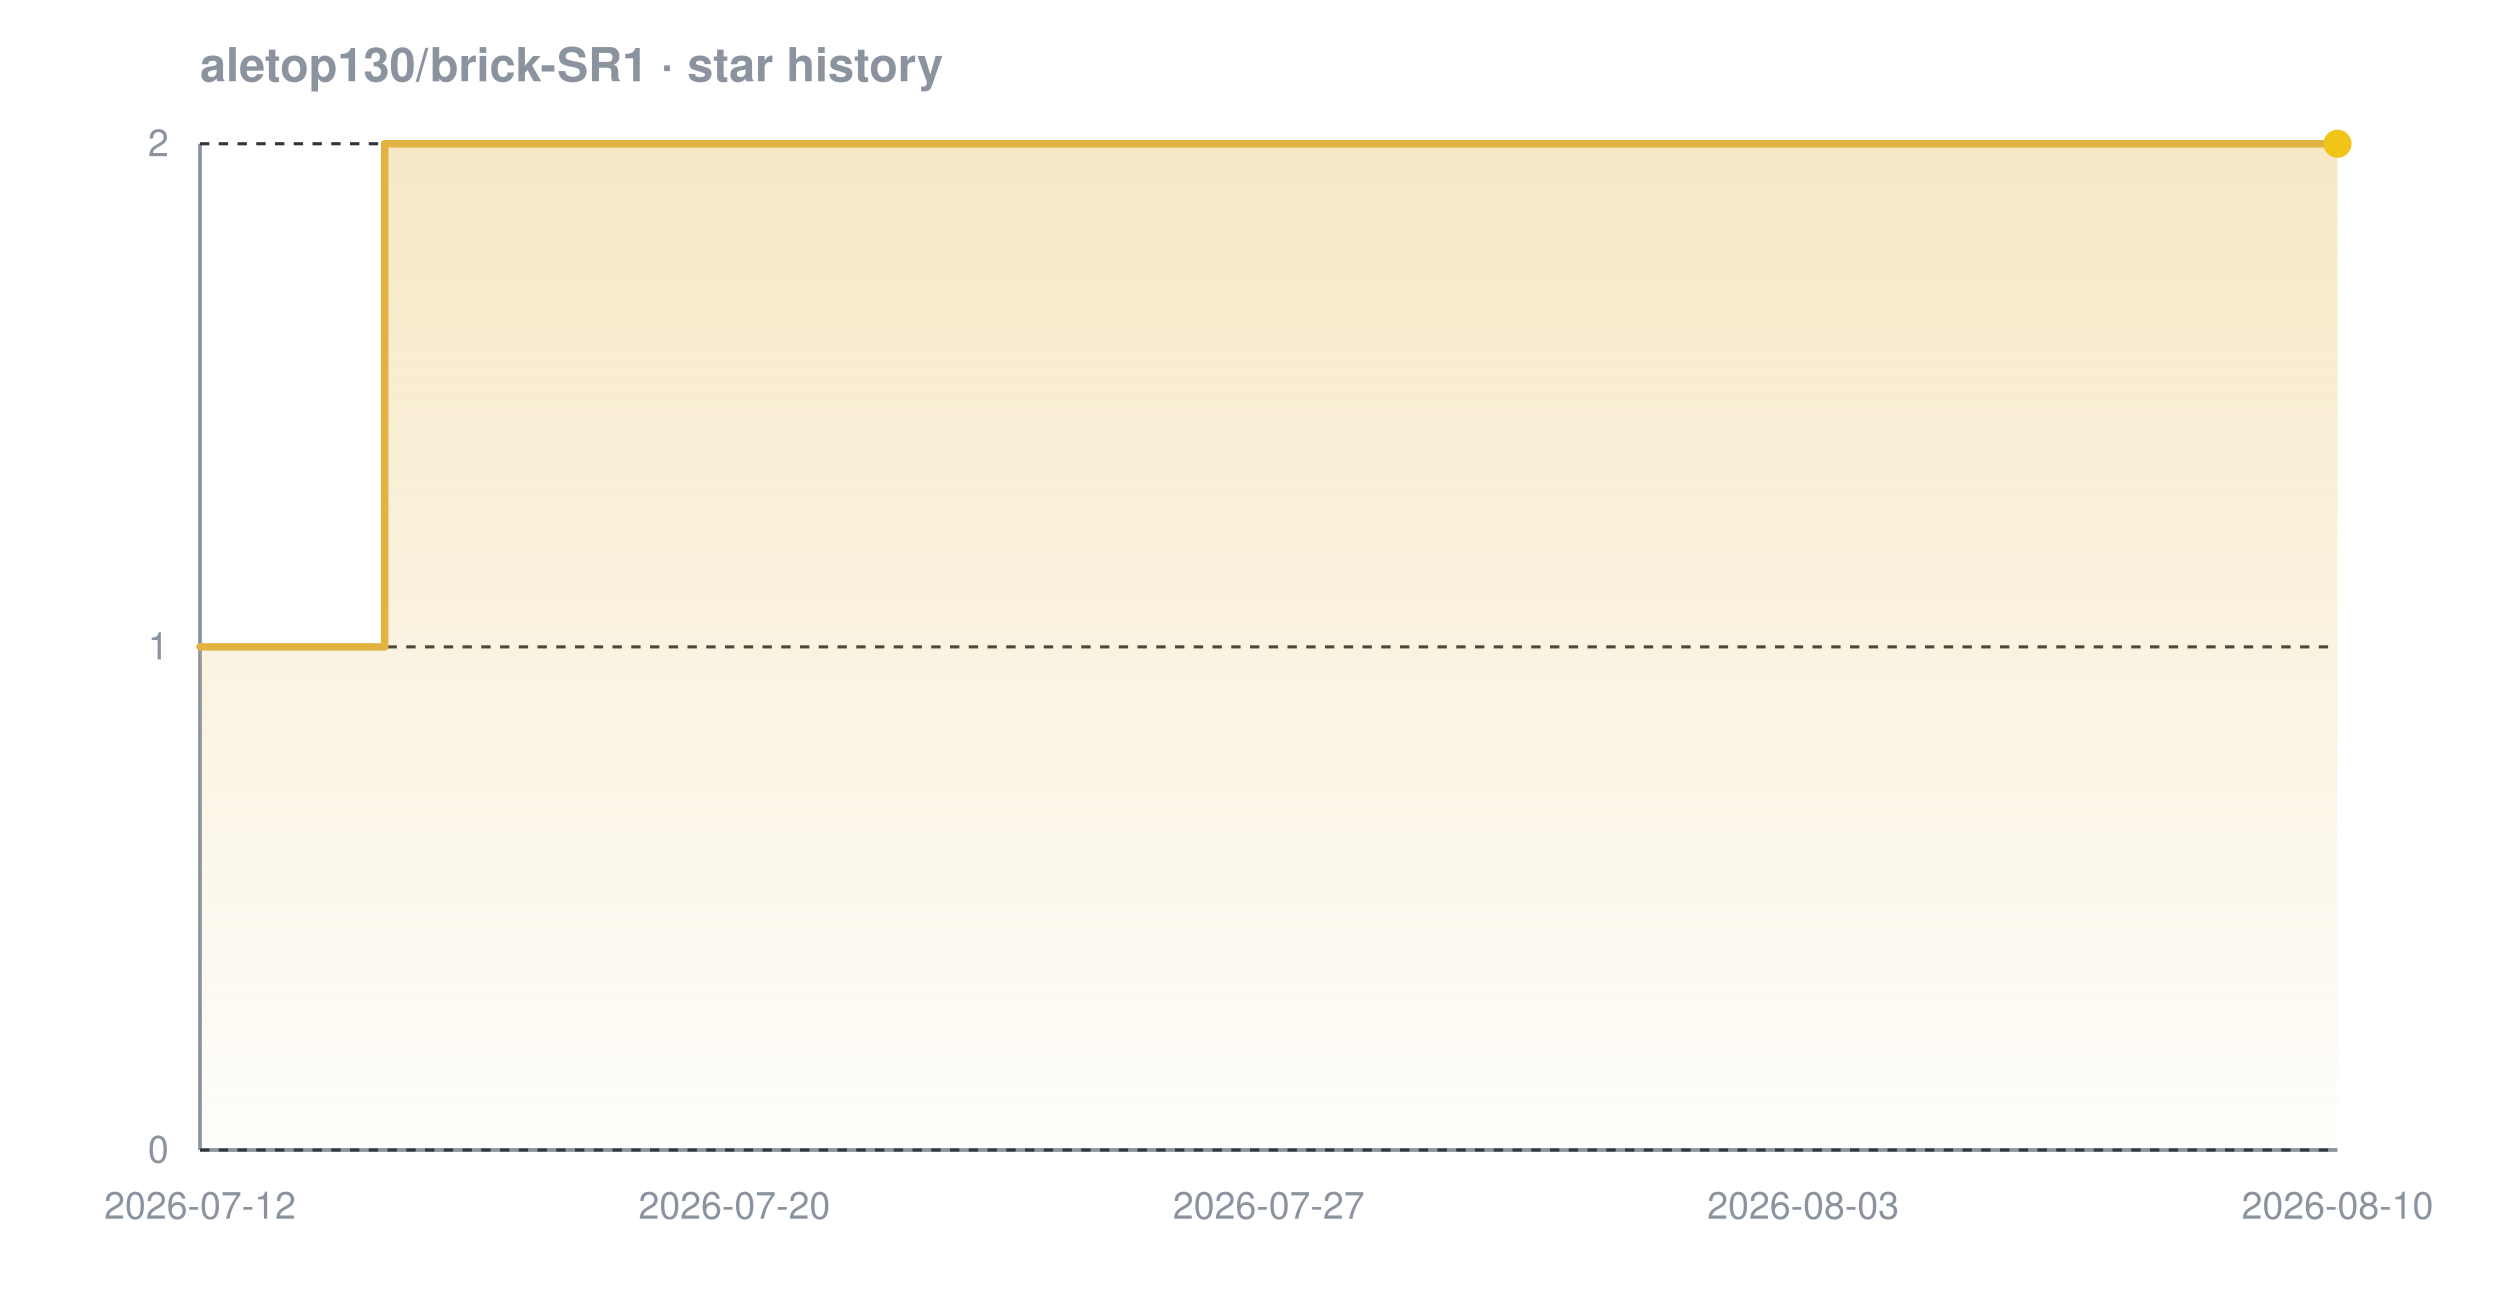
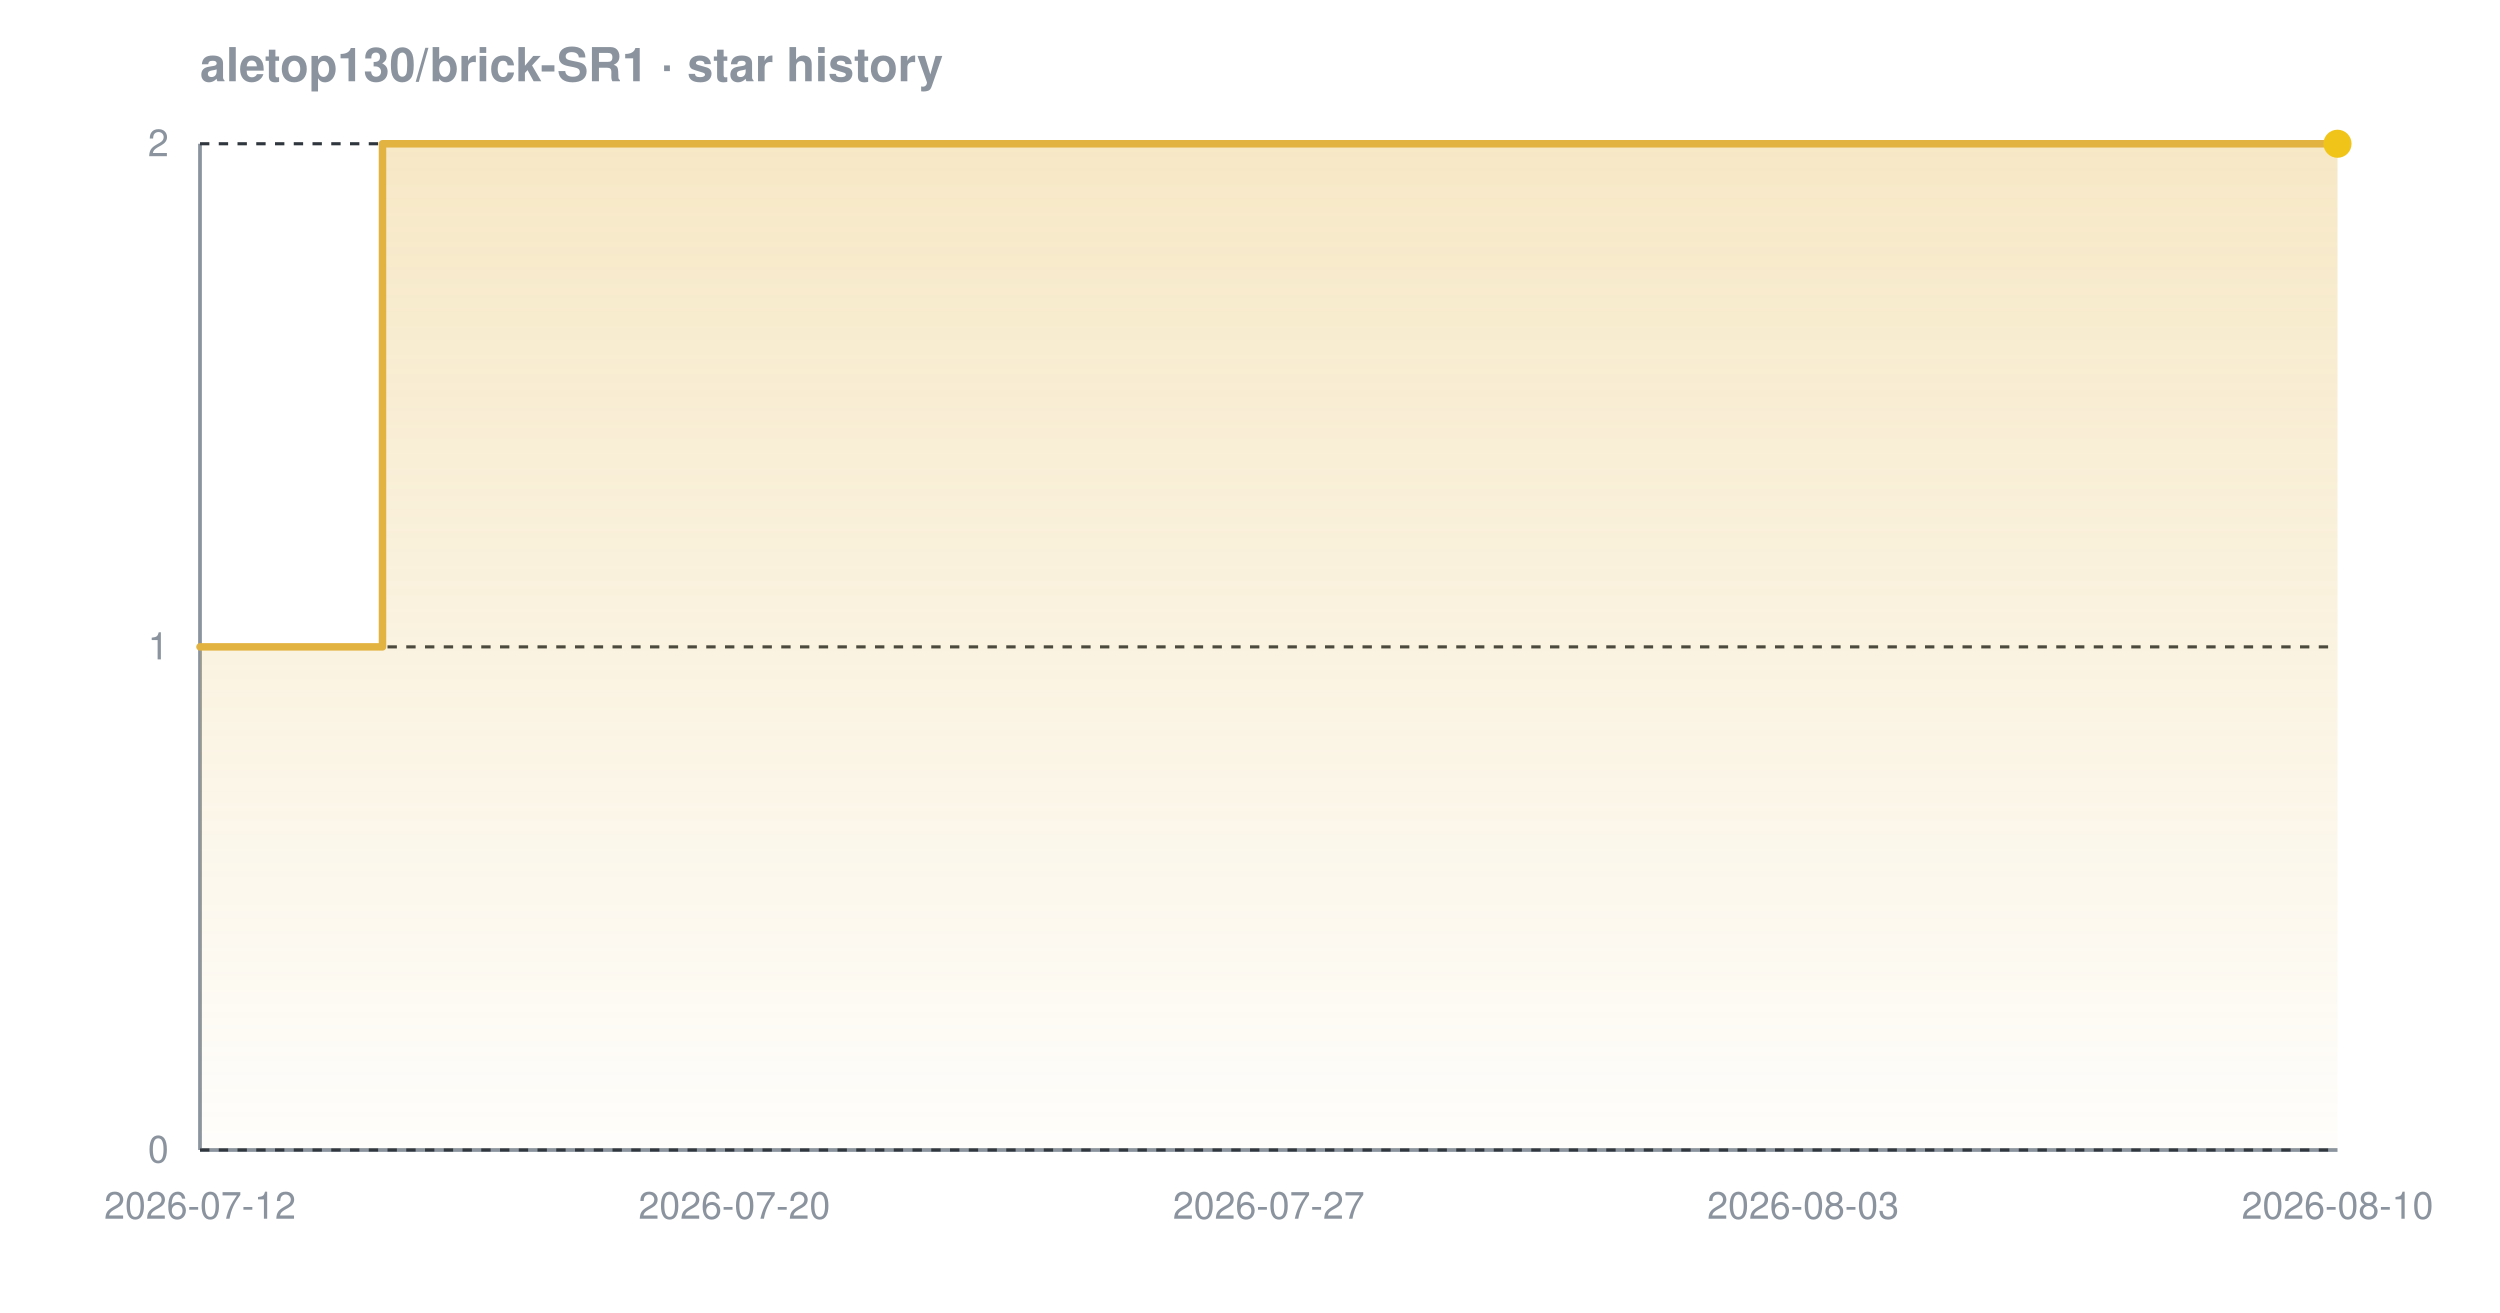
<svg xmlns="http://www.w3.org/2000/svg" width="800" height="420" viewBox="0 0 800 420" font-family="-apple-system,BlinkMacSystemFont,'Segoe UI',Helvetica,Arial,sans-serif" role="img" aria-label="Star history chart for aletop130/brick-SR1">
  <defs>
    <linearGradient id="grad-dark" x1="0" y1="0" x2="0" y2="1">
      <stop offset="0%" stop-color="#e3b341" stop-opacity="0.30" />
      <stop offset="100%" stop-color="#e3b341" stop-opacity="0.02" />
    </linearGradient>
  </defs>
  <text x="64" y="26" font-size="15" font-weight="600" fill="#8b949e">aletop130/brick-SR1 · star history</text>
  <line x1="64" y1="368" x2="748" y2="368" stroke="#8b949e" stroke-width="1.2" />
  <line x1="64" y1="46" x2="64" y2="368" stroke="#8b949e" stroke-width="1.2" />
  <line x1="64" y1="368.0" x2="748" y2="368.0" stroke="#30363d" stroke-width="1" stroke-dasharray="3 3" />
  <line x1="64" y1="207.0" x2="748" y2="207.0" stroke="#30363d" stroke-width="1" stroke-dasharray="3 3" />
  <line x1="64" y1="46.0" x2="748" y2="46.0" stroke="#30363d" stroke-width="1" stroke-dasharray="3 3" />
-   <path d="M 64.0 207.0 L 123.1 207.0 L 123.1 46.0 L 748.0 46.0 L 748.0 46.0 L 748.0 368.0 L 64.0 368.0 Z" fill="url(#grad-dark)" />
-   <path d="M 64.0 207.0 L 123.1 207.0 L 123.1 46.0 L 748.0 46.0 L 748.0 46.0" fill="none" stroke="#e3b341" stroke-width="2.4" stroke-linejoin="round" stroke-linecap="round" />
+   <path d="M 64.0 207.0 L 122.4 207.0 L 122.4 46.0 L 748.0 46.0 L 748.0 46.0 L 748.0 368.0 L 64.0 368.0 Z" fill="url(#grad-dark)" />
+   <path d="M 64.0 207.0 L 122.4 207.0 L 122.4 46.0 L 748.0 46.0 L 748.0 46.0" fill="none" stroke="#e3b341" stroke-width="2.4" stroke-linejoin="round" stroke-linecap="round" />
  <circle cx="748.0" cy="46.0" r="4.5" fill="#f0c419" />
  <text x="54" y="372.0" text-anchor="end" font-size="12" fill="#8b949e">0</text>
  <text x="54" y="211.0" text-anchor="end" font-size="12" fill="#8b949e">1</text>
  <text x="54" y="50.0" text-anchor="end" font-size="12" fill="#8b949e">2</text>
  <text x="64.0" y="390" text-anchor="middle" font-size="12" fill="#8b949e">2026-07-12</text>
  <text x="235.0" y="390" text-anchor="middle" font-size="12" fill="#8b949e">2026-07-20</text>
  <text x="406.0" y="390" text-anchor="middle" font-size="12" fill="#8b949e">2026-07-27</text>
  <text x="577.0" y="390" text-anchor="middle" font-size="12" fill="#8b949e">2026-08-03</text>
  <text x="748.0" y="390" text-anchor="middle" font-size="12" fill="#8b949e">2026-08-10</text>
</svg>
